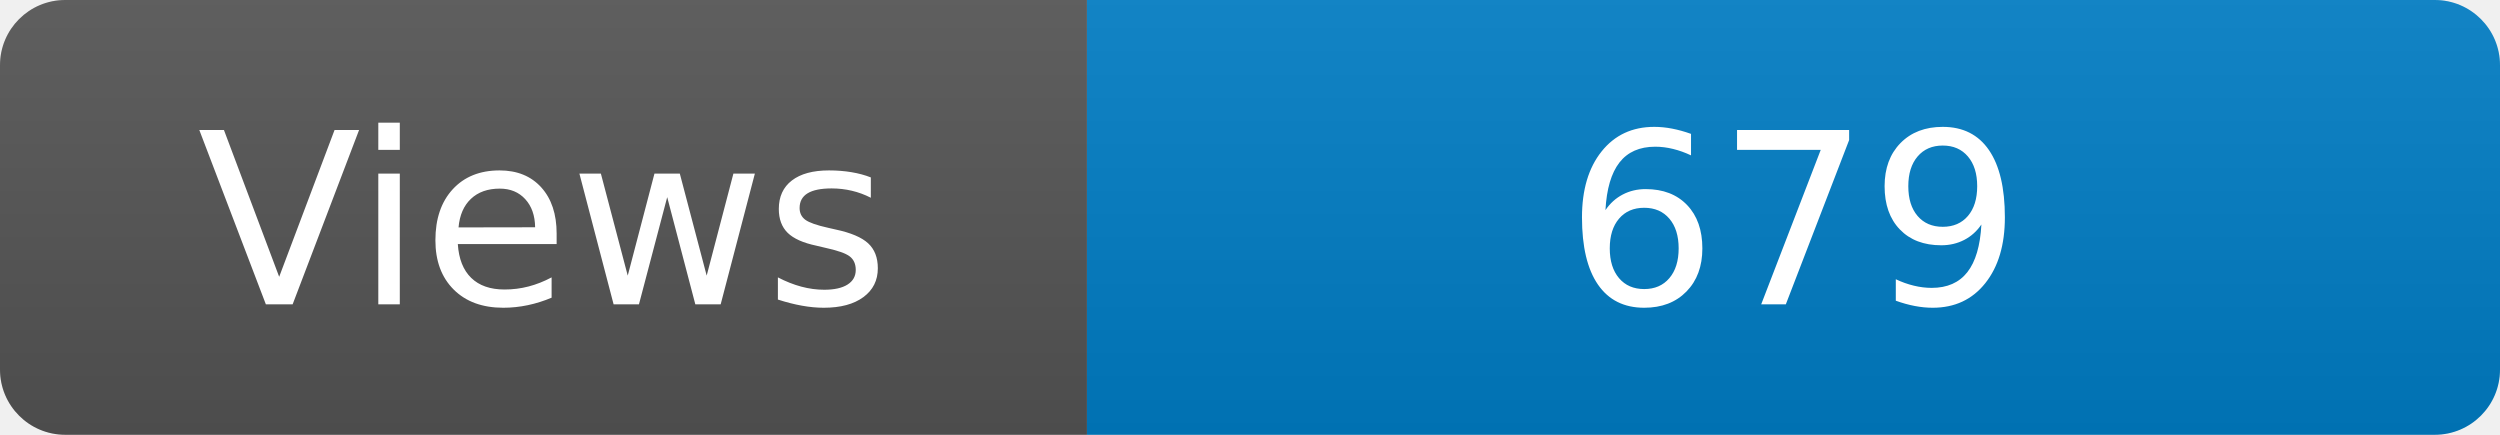
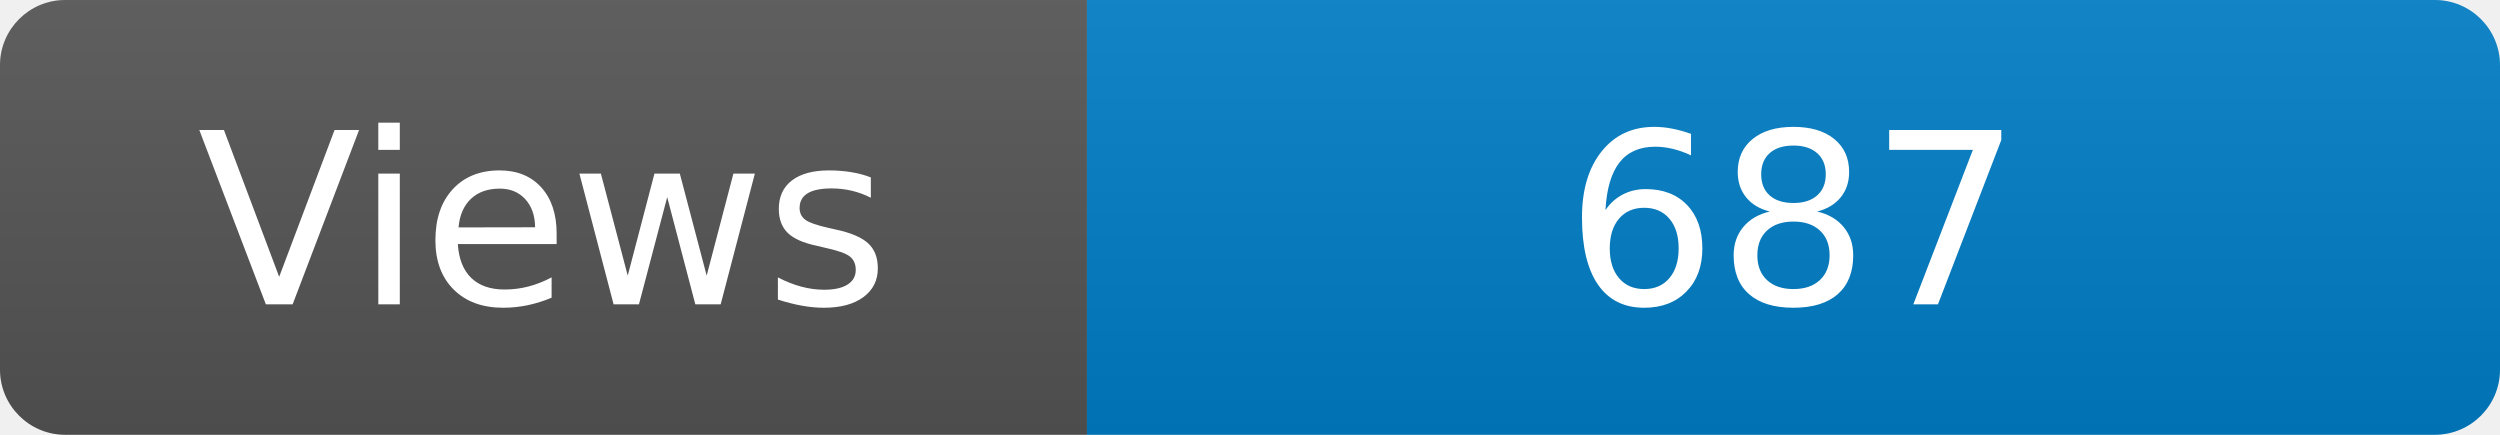
<svg xmlns="http://www.w3.org/2000/svg" width="115" height="20" role="img" aria-label="Maintained?: yes">
  <linearGradient id="s" x2="0" y2="100%">
    <stop offset="0" stop-color="#bbb" stop-opacity=".1" />
    <stop offset="1" stop-opacity=".1" />
  </linearGradient>
  <clipPath id="r">
    <rect width="115" height="20" rx="3" fill="#fff" />
  </clipPath>
  <g clip-path="url(#r)">
    <rect width="50" height="20" fill="#555" />
    <rect x="50" width="160" height="20" fill="#007ec6" />
    <rect width="115" height="20" fill="url(#s)" />
  </g>
  <g fill="#fff" text-anchor="middle" font-family="Verdana,Geneva,DejaVu Sans,sans-serif" font-size="110">
    <text x="250" y="140" transform="scale(.1)" fill="#fff">Views</text>
-     <text x="825" y="140" transform="scale(.1)" fill="#fff">679</text>
+     <text x="825" y="140" transform="scale(.1)" fill="#fff">687</text>
  </g>
</svg>
